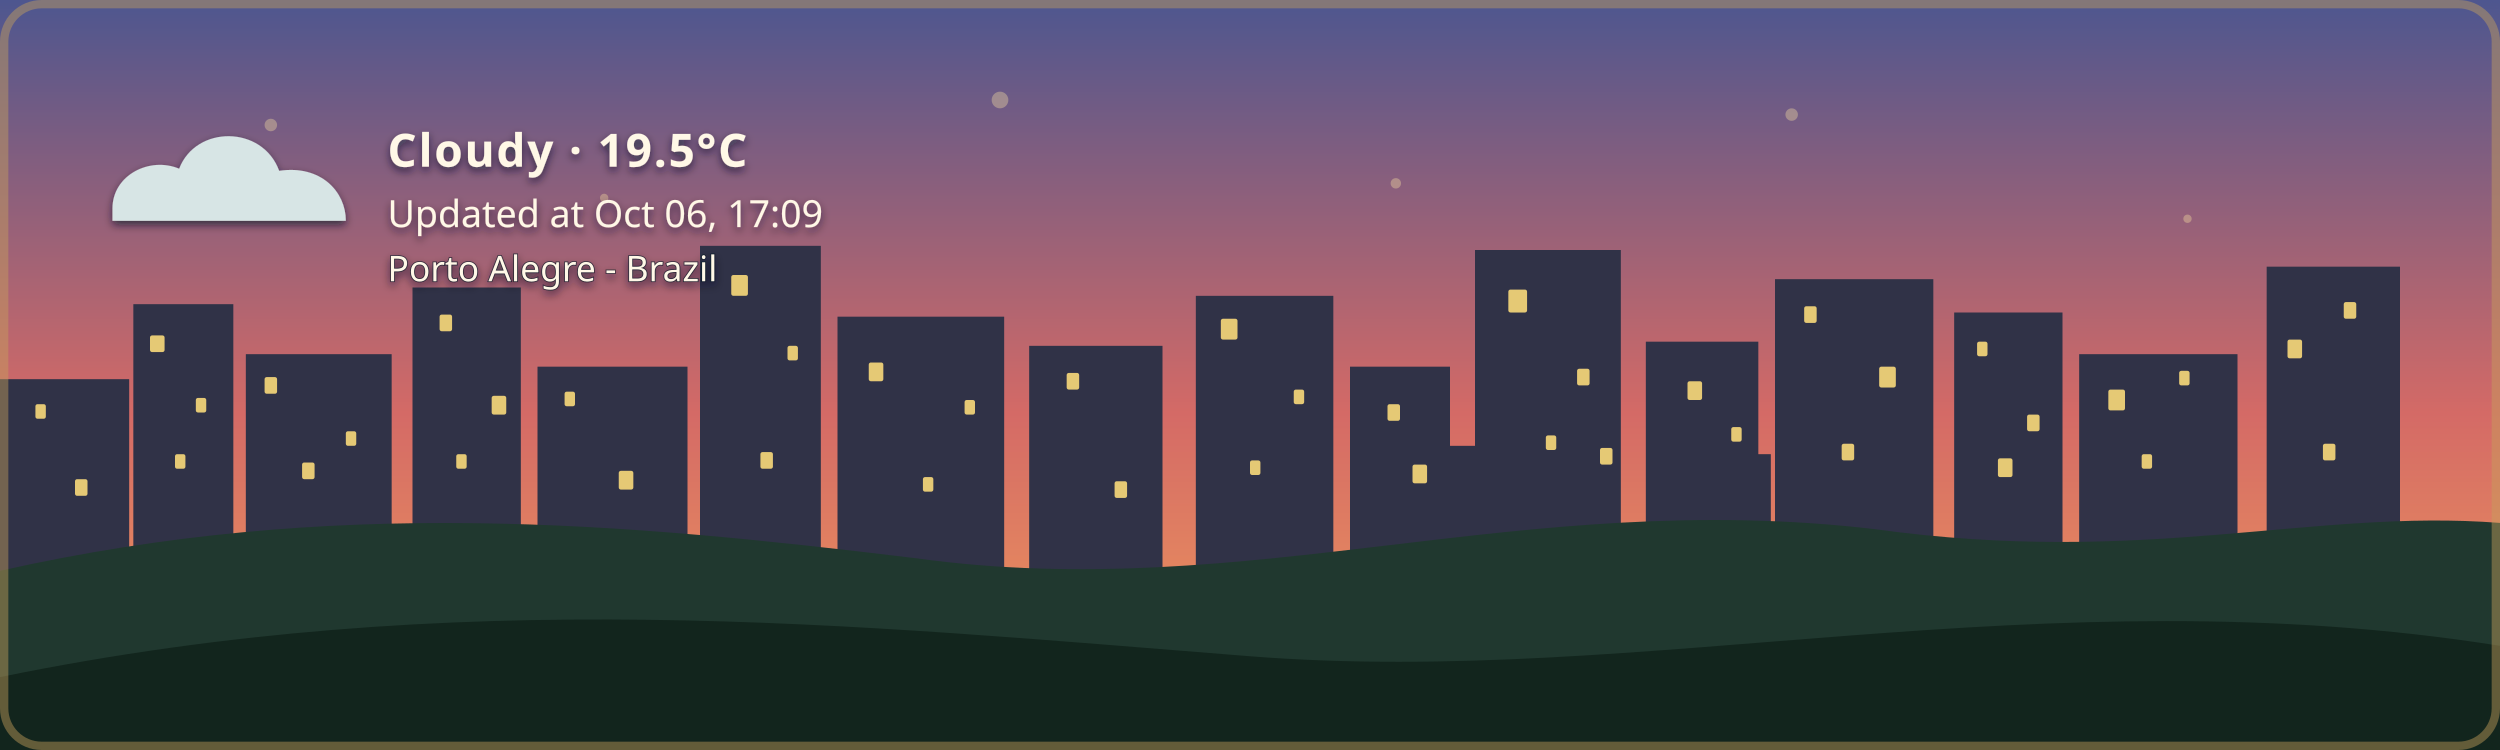
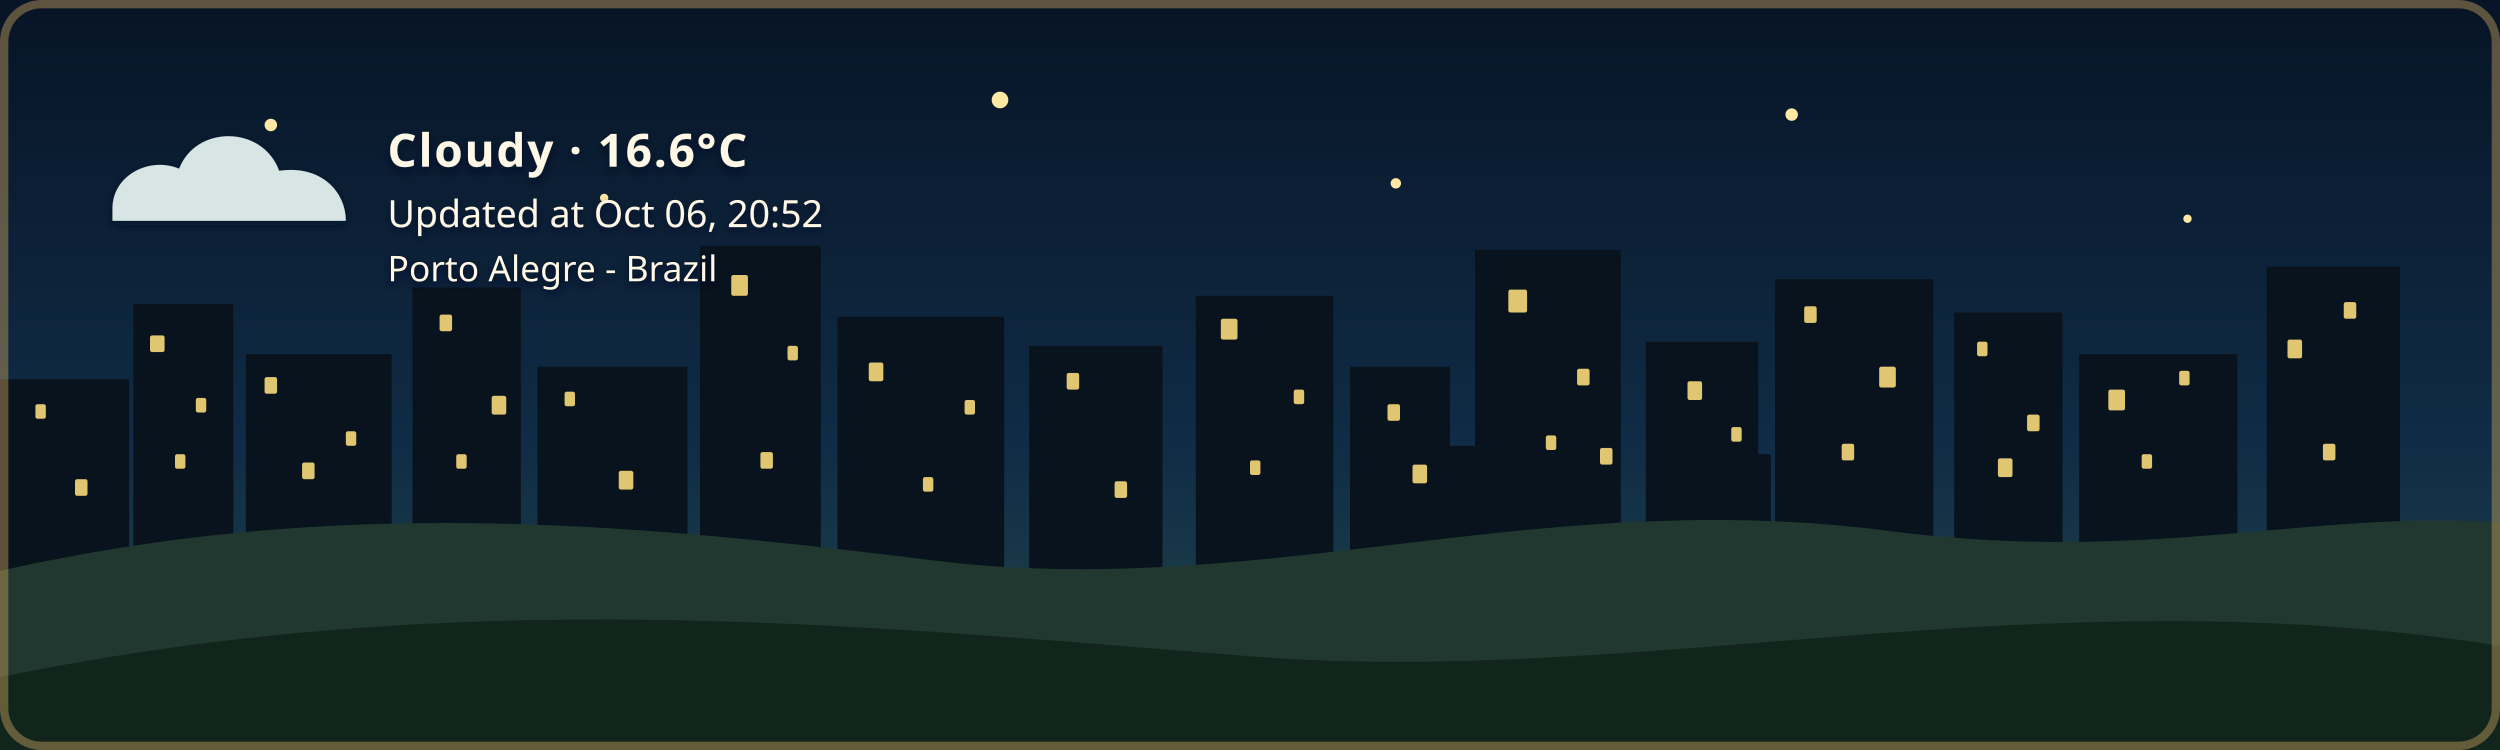
- <svg xmlns="http://www.w3.org/2000/svg" width="1200" height="360" viewBox="0 0 1200 360" role="img" aria-labelledby="title description" class="github-time-sunset weather-cloudy alert-none" data-temperature="19.5°C" lang="en-US">
+ <svg xmlns="http://www.w3.org/2000/svg" width="1200" height="360" viewBox="0 0 1200 360" role="img" aria-labelledby="title description" class="github-time-night weather-cloudy alert-none" data-temperature="16.6°C" lang="en-US">
  <defs>
    <linearGradient id="daySky" x1="0" y1="0" x2="0" y2="1">
      <stop offset="0%" stop-color="#87c9e8" />
      <stop offset="65%" stop-color="#f6d99a" />
      <stop offset="100%" stop-color="#f4b66e" />
    </linearGradient>
    <linearGradient id="sunsetSky" x1="0" y1="0" x2="0" y2="1">
      <stop offset="0%" stop-color="#4d568f" />
      <stop offset="55%" stop-color="#d46a66" />
      <stop offset="100%" stop-color="#f4a259" />
    </linearGradient>
    <linearGradient id="nightSky" x1="0" y1="0" x2="0" y2="1">
      <stop offset="0%" stop-color="#071426" />
      <stop offset="60%" stop-color="#102c46" />
      <stop offset="100%" stop-color="#244b4a" />
    </linearGradient>
    <linearGradient id="dawnSky" x1="0" y1="0" x2="0" y2="1">
      <stop offset="0%" stop-color="#766b9f" />
      <stop offset="55%" stop-color="#d7939b" />
      <stop offset="100%" stop-color="#f4c280" />
    </linearGradient>
    <radialGradient id="weatherSunFill" cx="35%" cy="30%" r="72%">
      <stop offset="0%" stop-color="#fff4b8" />
      <stop offset="58%" stop-color="#ffdc7a" />
      <stop offset="100%" stop-color="#f2b84f" />
    </radialGradient>
    <linearGradient id="weatherMoonFill" x1="0" y1="0" x2="1" y2="1">
      <stop offset="0%" stop-color="#fff4bd" />
      <stop offset="62%" stop-color="#ffe08a" />
      <stop offset="100%" stop-color="#e9b957" />
    </linearGradient>
    <filter id="weatherContentShadow" x="-20" y="-20" width="500" height="180" filterUnits="userSpaceOnUse">
      <feGaussianBlur in="SourceAlpha" stdDeviation="2" result="shadowBlur" />
      <feOffset in="shadowBlur" dx="0" dy="2" result="shadowOffset" />
      <feFlood flood-color="#071426" flood-opacity="0.65" result="shadowColor" />
      <feComposite in="shadowColor" in2="shadowOffset" operator="in" result="shadow" />
      <feMerge>
        <feMergeNode in="shadow" />
        <feMergeNode in="SourceGraphic" />
      </feMerge>
    </filter>
  </defs>
  <style>
    /* The sky state is updated by the GitHub Action based on local time. */

    .sky {
      animation: none !important;
    }

    .github-time-day .day-sky,
    .github-time-sunset .sunset-sky,
    .github-time-night .night-sky,
    .github-time-dawn .dawn-sky {
      opacity: 1;
    }

    .github-time-day .sunset-sky,
    .github-time-day .night-sky,
    .github-time-day .dawn-sky,
    .github-time-sunset .day-sky,
    .github-time-sunset .night-sky,
    .github-time-sunset .dawn-sky,
    .github-time-night .day-sky,
    .github-time-night .sunset-sky,
    .github-time-night .dawn-sky,
    .github-time-dawn .day-sky,
    .github-time-dawn .sunset-sky,
    .github-time-dawn .night-sky {
      opacity: 0;
    }

    .github-time-day .day-sky,
    .github-time-sunset .sunset-sky,
    .github-time-night .night-sky,
    .github-time-dawn .dawn-sky {
      animation: sky-fade-in 2.5s ease both !important;
    }

    .weather-effect {
      display: none;
    }

    .github-time-night.weather-clear .weather-moon,
    .github-time-day.weather-clear .weather-sun,
    .github-time-sunset.weather-clear .weather-sun,
    .github-time-dawn.weather-clear .weather-sun,
    .weather-cloudy .weather-cloud,
    .weather-rain .weather-cloud,
    .weather-rain .weather-rainfall,
    .weather-wind-rain .weather-cloud,
    .weather-wind-rain .weather-wind,
    .weather-wind-rain .weather-wind-rainfall,
    .weather-storm .weather-cloud,
    .weather-storm .weather-rainfall,
    .weather-storm .weather-lightning,
    .weather-snow .weather-cloud,
    .weather-snow .weather-snowfall {
      display: block;
    }

    .weather-sun {
      transform-box: fill-box;
      transform-origin: center;
      animation: weather-pulse 4s ease-in-out infinite;
    }

    .weather-moon {
      animation: moon-glow 4s ease-in-out infinite;
    }

    .weather-cloud path {
      animation: cloud-drift 8s ease-in-out infinite alternate;
    }

    .weather-rainfall path {
      animation: rain-fall 1.4s linear infinite;
    }

    .weather-rainfall path:nth-child(2) {
      animation-delay: 0.35s;
    }

    .weather-rainfall path:nth-child(3) {
      animation-delay: 0.7s;
    }

    .weather-wind-rainfall path {
      animation: wind-rain-fall 1.15s linear infinite;
    }

    .weather-wind-rainfall path:nth-child(2) {
      animation-delay: 0.3s;
    }

    .weather-wind-rainfall path:nth-child(3) {
      animation-delay: 0.6s;
    }

    .weather-wind path {
      animation: wind-sweep 1.8s ease-in-out infinite;
    }

    .weather-wind path:nth-child(2) {
      animation-delay: 0.45s;
    }

    .weather-snowfall circle {
      animation: snow-fall 3s ease-in-out infinite;
    }

    .weather-snowfall circle:nth-child(2) {
      animation-delay: 1s;
    }

    .weather-snowfall circle:nth-child(3) {
      animation-delay: 2s;
    }

    .weather-lightning {
      animation: lightning-flash 4s ease-in-out infinite;
    }

    svg.github-time-day .city-back,
    svg.github-time-day .city-mid {
      fill: #36545a;
    }

    svg.github-time-sunset .city-back,
    svg.github-time-sunset .city-mid {
      fill: #303247;
    }

    svg.github-time-night .city-back,
    svg.github-time-night .city-mid {
      fill: #08131d;
    }

    svg.github-time-dawn .city-back,
    svg.github-time-dawn .city-mid {
      fill: #404158;
    }

    .city-window {
      opacity: 0;
      fill: #f8d97a;
    }

    svg.github-time-night .city-window,
    svg.github-time-dawn .city-window,
    svg.github-time-sunset .city-window {
      opacity: 0.9;
    }

    .city-window rect {
      animation: city-window-toggle-a 20s steps(1, end) infinite;
    }

    .city-window rect:nth-child(3n) {
      animation-name: city-window-toggle-b;
      animation-delay: -4s;
    }

    .city-window rect:nth-child(4n) {
      animation-name: city-window-toggle-c;
      animation-delay: -9s;
    }

    .city-window rect:nth-child(5n) {
      animation-name: city-window-toggle-d;
      animation-delay: -13s;
    }

    .city-window rect:nth-child(7n) {
      animation-name: city-window-toggle-e;
      animation-delay: -17s;
    }

    #weather-alert-level,
    #weather-alert-detail {
      display: none;
    }

    svg.alert-yellow #weather-alert-level,
    svg.alert-yellow #weather-alert-detail,
    svg.alert-orange #weather-alert-level,
    svg.alert-orange #weather-alert-detail,
    svg.alert-red #weather-alert-level,
    svg.alert-red #weather-alert-detail {
      display: block;
    }

    svg.alert-yellow #weather-alert-level {
      fill: #f4d35e;
    }

    svg.alert-yellow #weather-alert-detail {
      fill: #fff3b3;
    }

    svg.alert-orange #weather-alert-level {
      fill: #f9a74f;
    }

    svg.alert-orange #weather-alert-detail {
      fill: #ffd0a0;
    }

    svg.alert-red #weather-alert-level {
      fill: #ff675c;
    }

    svg.alert-red #weather-alert-detail {
      fill: #ffc2bf;
    }

    #weather-description,
    #weather-time,
    #weather-alert-level,
    #weather-alert-detail,
    #weather-location {
      animation: info-fade-in 1.5s ease both;
      font-family: sans-serif;
    }

    #weather-description {
      letter-spacing: 0.04em;
    }

    @keyframes sky-fade-in {
      from {
        opacity: 0;
      }

      to {
        opacity: 1;
      }
    }

    @keyframes info-fade-in {
      from {
        opacity: 0;
        transform: translateY(6px);
      }

      to {
        opacity: 1;
        transform: translateY(0);
      }
    }

    @keyframes weather-pulse {
      0%,
      100% {
        opacity: 0.85;
        transform: scale(0.96);
      }

      50% {
        opacity: 1;
        transform: scale(1.04);
      }
    }

    @keyframes moon-glow {
      0%,
      100% {
        opacity: 0.8;
      }

      50% {
        opacity: 1;
      }
    }

    @keyframes cloud-drift {
      from {
        transform: translateX(-5px);
      }

      to {
        transform: translateX(8px);
      }
    }

    @keyframes rain-fall {
      0% {
        opacity: 0;
        transform: translateY(-7px);
      }

      25%,
      75% {
        opacity: 1;
      }

      100% {
        opacity: 0;
        transform: translateY(10px);
      }
    }

    @keyframes wind-rain-fall {
      0% {
        opacity: 0;
        transform: translate(-6px, -5px);
      }

      25%,
      75% {
        opacity: 1;
      }

      100% {
        opacity: 0;
        transform: translate(8px, 10px);
      }
    }

    @keyframes wind-sweep {
      0%,
      100% {
        opacity: 0.3;
        transform: translateX(-7px);
      }

      50% {
        opacity: 1;
        transform: translateX(6px);
      }
    }

    @keyframes snow-fall {
      0%,
      100% {
        opacity: 0.35;
        transform: translateY(-5px);
      }

      50% {
        opacity: 1;
        transform: translate(5px, 8px);
      }
    }

    @keyframes lightning-flash {
      0%,
      88%,
      100% {
        opacity: 0;
      }

      90%,
      93% {
        opacity: 1;
      }
    }

    @keyframes city-window-toggle-a {
      0%,
      19%,
      61%,
      100% {
        opacity: 1;
      }

      20%,
      60% {
        opacity: 0;
      }
    }

    @keyframes city-window-toggle-b {
      0%,
      34%,
      76%,
      100% {
        opacity: 0;
      }

      35%,
      75% {
        opacity: 1;
      }
    }

    @keyframes city-window-toggle-c {
      0%,
      24%,
      46%,
      100% {
        opacity: 1;
      }

      25%,
      45% {
        opacity: 0;
      }
    }

    @keyframes city-window-toggle-d {
      0%,
      49%,
      86%,
      100% {
        opacity: 1;
      }

      50%,
      85% {
        opacity: 0;
      }
    }

    @keyframes city-window-toggle-e {
      0%,
      14%,
      56%,
      100% {
        opacity: 0;
      }

      15%,
      55% {
        opacity: 1;
      }
    }

    .stars {
      opacity: 0;
    }

    .github-time-sunset .stars,
    .github-time-dawn .stars {
      opacity: 0.35;
    }

    .github-time-night .stars {
      opacity: 1;
    }

    .star {
      animation: twinkle 2.5s ease-in-out infinite;
      transform-box: fill-box;
      transform-origin: center;
    }

    .star:nth-child(2) {
      animation-delay: 0.5s;
    }

    .star:nth-child(3) {
      animation-delay: 1s;
    }

    .star:nth-child(4) {
      animation-delay: 1.5s;
    }

    @keyframes twinkle {
      0%,
      100% {
        opacity: 0.25;
        transform: scale(0.8);
      }

      50% {
        opacity: 1;
        transform: scale(1.25);
      }
    }

    /*
     * Disable animations when the visitor has requested reduced motion.
     */
    @media (prefers-reduced-motion: reduce) {
      .sky,
      .stars,
      .star,
      .weather-sun,
      .weather-moon,
      .weather-cloud path,
      .weather-rainfall path,
      .weather-wind-rainfall path,
      .weather-wind path,
      .weather-snowfall circle,
      .weather-lightning,
      .city-window rect,
      #weather-description,
      #weather-time,
      #weather-alert-level,
      #weather-alert-detail,
      #weather-location {
        animation: none !important;
      }
    }
  </style>
  <g id="skies">
    <rect class="sky day-sky" width="1200" height="360" fill="url(#daySky)" />
    <rect class="sky sunset-sky" width="1200" height="360" fill="url(#sunsetSky)" />
    <rect class="sky night-sky" width="1200" height="360" fill="url(#nightSky)" />
    <rect class="sky dawn-sky" width="1200" height="360" fill="url(#dawnSky)" />
  </g>
  <g class="stars" fill="#ffe8a3">
    <circle class="star" cx="130" cy="60" r="3" />
    <circle class="star" cx="290" cy="95" r="2" />
    <circle class="star" cx="480" cy="48" r="4" />
    <circle class="star" cx="670" cy="88" r="2.5" />
    <circle class="star" cx="860" cy="55" r="3" />
    <circle class="star" cx="1050" cy="105" r="2" />
  </g>
  <g class="city-shape">
    <g class="city-back">
      <rect x="0" y="182" width="62" height="94" />
      <rect x="64" y="146" width="48" height="130" />
      <rect x="118" y="170" width="70" height="106" />
      <rect x="198" y="138" width="52" height="138" />
      <rect x="258" y="176" width="72" height="100" />
      <rect x="336" y="118" width="58" height="158" />
      <rect x="402" y="152" width="80" height="124" />
      <rect x="494" y="166" width="64" height="110" />
      <rect x="574" y="142" width="66" height="134" />
      <rect x="648" y="176" width="48" height="100" />
      <rect x="708" y="120" width="70" height="156" />
      <rect x="790" y="164" width="54" height="112" />
      <rect x="852" y="134" width="76" height="142" />
      <rect x="938" y="150" width="52" height="126" />
      <rect x="998" y="170" width="76" height="106" />
      <rect x="1088" y="128" width="64" height="148" />
    </g>
    <g class="city-mid">
      <rect x="24" y="226" width="28" height="50" />
      <rect x="88" y="210" width="18" height="66" />
      <rect x="148" y="218" width="22" height="58" />
      <rect x="214" y="206" width="22" height="70" />
      <rect x="282" y="210" width="18" height="66" />
      <rect x="362" y="206" width="22" height="70" />
      <rect x="430" y="220" width="18" height="56" />
      <rect x="528" y="220" width="20" height="56" />
      <rect x="606" y="214" width="22" height="62" />
      <rect x="690" y="214" width="18" height="62" />
      <rect x="754" y="208" width="18" height="68" />
      <rect x="830" y="218" width="20" height="58" />
      <rect x="892" y="214" width="18" height="62" />
      <rect x="960" y="224" width="18" height="52" />
      <rect x="1018" y="218" width="22" height="58" />
      <rect x="1108" y="210" width="18" height="66" />
    </g>
    <g class="city-window">
      <rect x="17" y="194" width="5" height="7" rx="1" />
      <rect x="36" y="230" width="6" height="8" rx="1" />
      <rect x="72" y="161" width="7" height="8" rx="1" />
      <rect x="84" y="218" width="5" height="7" rx="1" />
      <rect x="94" y="191" width="5" height="7" rx="1" />
      <rect x="127" y="181" width="6" height="8" rx="1" />
      <rect x="145" y="222" width="6" height="8" rx="1" />
      <rect x="166" y="207" width="5" height="7" rx="1" />
      <rect x="211" y="151" width="6" height="8" rx="1" />
      <rect x="219" y="218" width="5" height="7" rx="1" />
      <rect x="236" y="190" width="7" height="9" rx="1" />
      <rect x="271" y="188" width="5" height="7" rx="1" />
      <rect x="297" y="226" width="7" height="9" rx="1" />
      <rect x="351" y="132" width="8" height="10" rx="1" />
      <rect x="365" y="217" width="6" height="8" rx="1" />
      <rect x="378" y="166" width="5" height="7" rx="1" />
      <rect x="417" y="174" width="7" height="9" rx="1" />
      <rect x="443" y="229" width="5" height="7" rx="1" />
      <rect x="463" y="192" width="5" height="7" rx="1" />
      <rect x="512" y="179" width="6" height="8" rx="1" />
      <rect x="535" y="231" width="6" height="8" rx="1" />
      <rect x="586" y="153" width="8" height="10" rx="1" />
      <rect x="600" y="221" width="5" height="7" rx="1" />
      <rect x="621" y="187" width="5" height="7" rx="1" />
      <rect x="666" y="194" width="6" height="8" rx="1" />
      <rect x="678" y="223" width="7" height="9" rx="1" />
      <rect x="724" y="139" width="9" height="11" rx="1" />
      <rect x="742" y="209" width="5" height="7" rx="1" />
      <rect x="757" y="177" width="6" height="8" rx="1" />
      <rect x="768" y="215" width="6" height="8" rx="1" />
      <rect x="810" y="183" width="7" height="9" rx="1" />
      <rect x="831" y="205" width="5" height="7" rx="1" />
      <rect x="866" y="147" width="6" height="8" rx="1" />
      <rect x="884" y="213" width="6" height="8" rx="1" />
      <rect x="902" y="176" width="8" height="10" rx="1" />
      <rect x="949" y="164" width="5" height="7" rx="1" />
      <rect x="959" y="220" width="7" height="9" rx="1" />
      <rect x="973" y="199" width="6" height="8" rx="1" />
      <rect x="1012" y="187" width="8" height="10" rx="1" />
      <rect x="1028" y="218" width="5" height="7" rx="1" />
      <rect x="1046" y="178" width="5" height="7" rx="1" />
      <rect x="1098" y="163" width="7" height="9" rx="1" />
      <rect x="1115" y="213" width="6" height="8" rx="1" />
      <rect x="1125" y="145" width="6" height="8" rx="1" />
    </g>
  </g>
  <g transform="translate(54 48)" filter="url(#weatherContentShadow)">
    <g class="weather-effect weather-sun">
      <circle cx="34" cy="34" r="23" fill="url(#weatherSunFill)" />
      <g stroke="#ffd66f" stroke-width="4" stroke-linecap="round">
        <path d="M 34 0 V 8" />
        <path d="M 34 60 V 68" />
        <path d="M 0 34 H 8" />
        <path d="M 60 34 H 68" />
        <path d="M 10 10 L 16 16" />
        <path d="M 52 52 L 58 58" />
        <path d="M 58 10 L 52 16" />
        <path d="M 16 52 L 10 58" />
      </g>
    </g>
    <g class="weather-effect weather-moon">
      <path d="M 54 4 C 38 7, 26 20, 26 36 C 26 53, 39 66, 56 66 C 65 66, 74 62, 80 56 C 76 57, 72 58, 68 58 C 51 58, 38 45, 38 28 C 38 18, 44 9, 54 4 Z" fill="url(#weatherMoonFill)" />
    </g>
    <g class="weather-effect weather-cloud" fill="#d7e5e5">
      <path d="M 0 52 C 0 36, 18 27, 32 33 C 40 12, 72 12, 80 34 C 100 31, 112 44, 112 58 H 0 Z" />
    </g>
    <g class="weather-effect weather-rainfall" stroke="#b9e3ed" stroke-width="4" stroke-linecap="round">
      <path d="M 22 72 l -7 17" />
      <path d="M 52 72 l -7 17" />
      <path d="M 82 72 l -7 17" />
    </g>
    <g class="weather-effect weather-wind-rainfall" stroke="#b9e3ed" stroke-width="4" stroke-linecap="round">
      <path d="M 50 70 l -10 19" />
      <path d="M 75 70 l -10 19" />
      <path d="M 100 70 l -10 19" />
    </g>
    <g class="weather-effect weather-wind" fill="none" stroke="#eef8ff" stroke-width="3.5" stroke-linecap="round">
      <path d="M 2 73 C 12 68, 22 68, 32 72" />
      <path d="M 2 88 C 13 83, 24 83, 34 87" />
    </g>
    <g class="weather-effect weather-lightning" fill="#ffe37b">
      <path d="M 62 68 l -14 27 h 12 l -7 20 l 24 -31 h -13 z" />
    </g>
    <g class="weather-effect weather-snowfall" fill="#eef8ff">
      <circle cx="22" cy="78" r="4" />
      <circle cx="52" cy="91" r="4" />
      <circle cx="82" cy="78" r="4" />
    </g>
-     <text id="weather-description" x="132" y="32" fill="#fff8e7" font-family="sans-serif" font-size="22" font-weight="600">Cloudy · 19.5°C</text>
-     <text id="weather-time" x="132" y="61" fill="#fff8e7" font-family="sans-serif" font-size="18">Updated at Oct 06, 17:09</text>
+     <text id="weather-description" x="132" y="32" fill="#fff8e7" font-family="sans-serif" font-size="22" font-weight="600">Cloudy · 16.6°C</text>
+     <text id="weather-time" x="132" y="61" fill="#fff8e7" font-family="sans-serif" font-size="18">Updated at Oct 06, 20:52</text>
    <text id="weather-alert-level" x="132" y="87" fill="#eaf3ff" font-family="sans-serif" font-size="12" font-weight="700" letter-spacing="1.8" />
    <text id="weather-alert-detail" x="132" y="108" fill="#eef7ff" font-family="sans-serif" font-size="14" opacity="0.9" />
    <text id="weather-location" x="132" y="87" fill="#fff8e7" stroke="#071426" stroke-width="0.8" stroke-opacity="0.65" paint-order="stroke fill" font-family="sans-serif" font-size="17" font-weight="500">Porto Alegre - Brazil</text>
  </g>
  <path d="       M 0 274       C 160 238, 300 251, 440 268       C 600 290, 730 234, 900 254       C 1030 272, 1110 244, 1200 251       L 1200 360       L 0 360       Z     " fill="#20382f" />
  <path d="       M 0 325       C 220 280, 410 300, 600 315       C 790 330, 980 275, 1200 310       L 1200 360       L 0 360       Z     " fill="#12251d" />
  <rect x="2" y="2" width="1196" height="356" rx="18" fill="none" stroke="#c6a15b" stroke-width="4" stroke-opacity="0.45" />
</svg>
